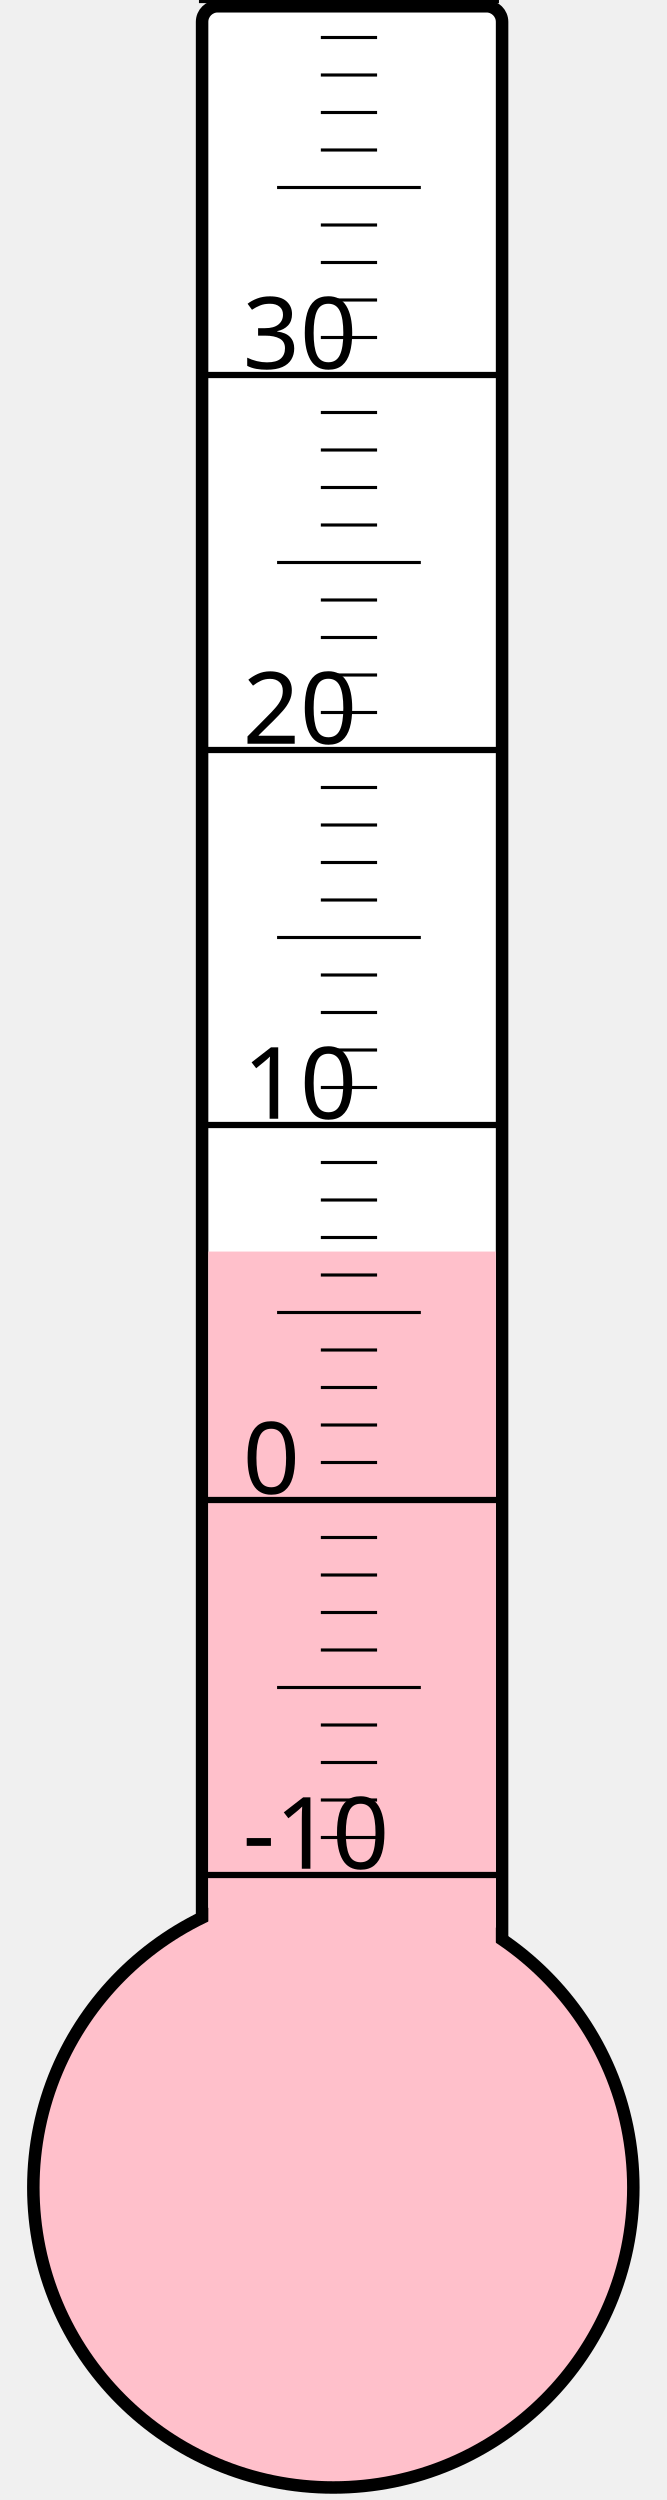
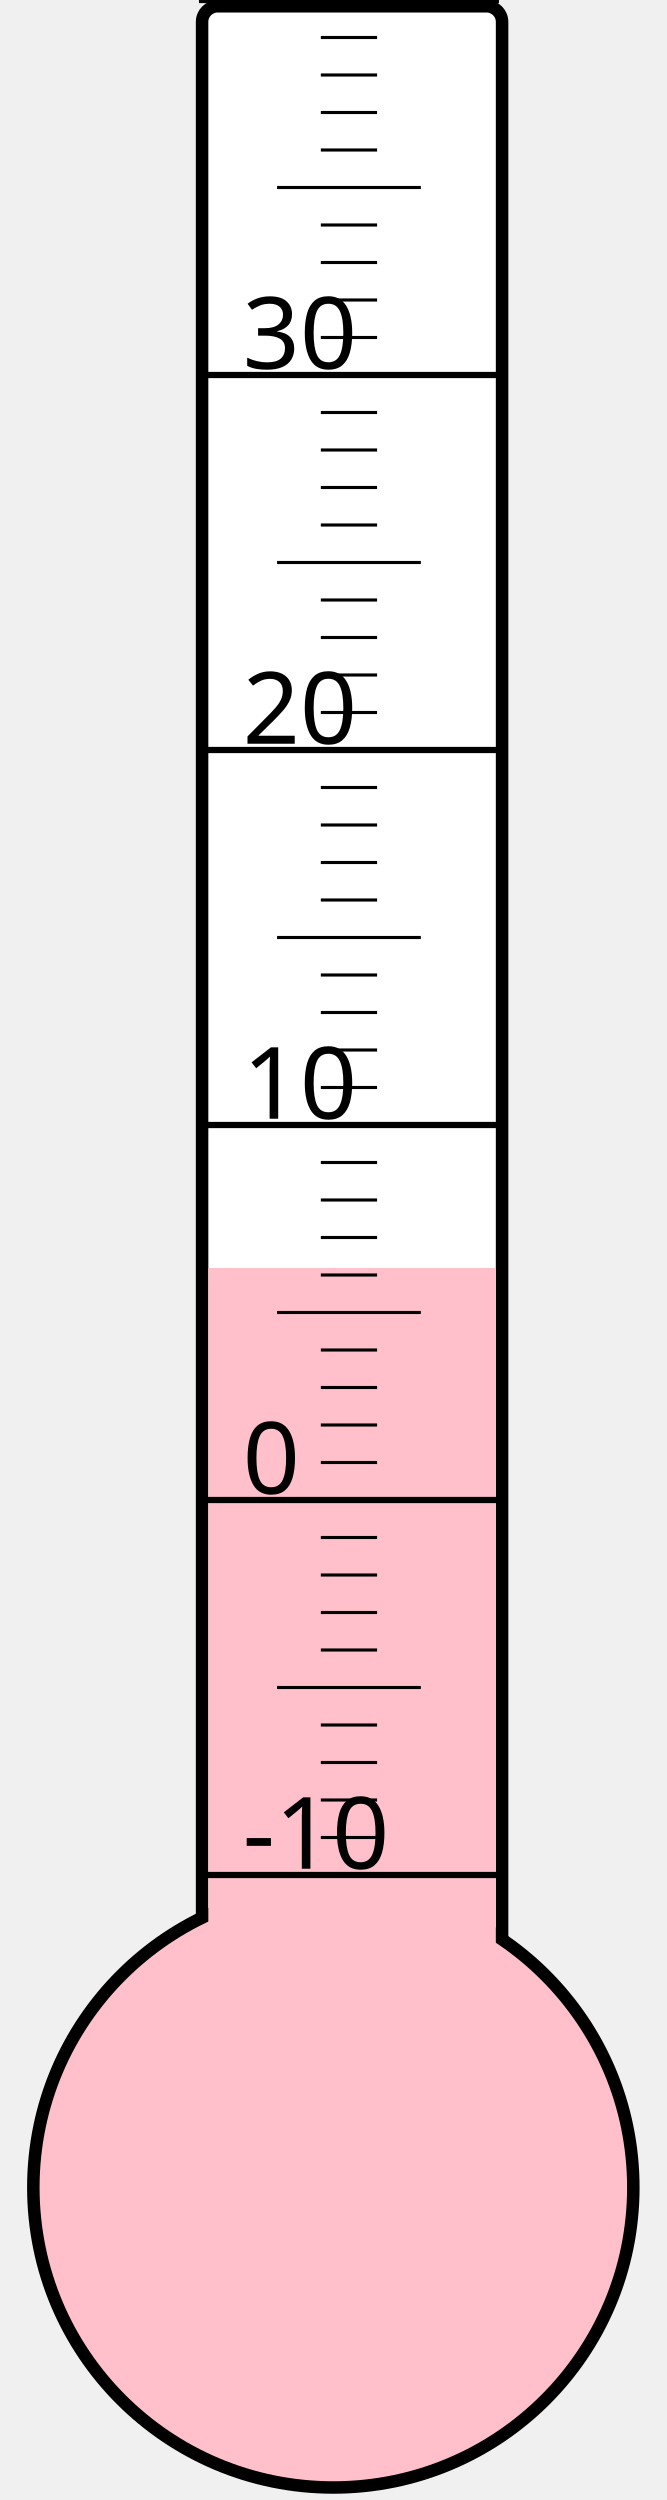
<svg xmlns="http://www.w3.org/2000/svg" width="40px" height="150px" viewBox="0 0 200 800">
  <rect width="200" height="800" x="0" y="0" style="fill: #ffffeb; fill-opacity: 0;" />
  <rect width="96" height="680" x="58" y="2" rx="5" ry="5" style="fill: white; fill-opacity: 1; stroke: black; stroke-width: 4;" />
  <circle cx="100" cy="700" r="96" style="fill: pink; stroke: black; stroke-width: 4;" />
-   <rect width="92" height="299.5" x="60" y="400.5" style="fill: pink; fill-opacity: 1; stroke-width: 0;" />
+   <rect width="92" height="294.25" x="60" y="405.75" style="fill: pink; fill-opacity: 1; stroke-width: 0;" />
  <text x="71" y="598" style="font-family: sans-serif; font-size: 24pt;">-10</text>
  <text x="71" y="478" style="font-family: sans-serif; font-size: 24pt;">0</text>
  <text x="71" y="358" style="font-family: sans-serif; font-size: 24pt;">10</text>
  <text x="71" y="238" style="font-family: sans-serif; font-size: 24pt;">20</text>
  <text x="71" y="118" style="font-family: sans-serif; font-size: 24pt;">30</text>
  <g style="stroke: black;">
    <line x1="57" y1="600" x2="153" y2="600" style="stroke-width: 2;" />
    <line x1="96" y1="588" x2="114" y2="588" style="stroke-width: 1;" />
    <line x1="96" y1="576" x2="114" y2="576" style="stroke-width: 1;" />
    <line x1="96" y1="564" x2="114" y2="564" style="stroke-width: 1;" />
    <line x1="96" y1="552" x2="114" y2="552" style="stroke-width: 1;" />
    <line x1="82" y1="540" x2="128" y2="540" style="stroke-width: 1;" />
    <line x1="96" y1="528" x2="114" y2="528" style="stroke-width: 1;" />
    <line x1="96" y1="516" x2="114" y2="516" style="stroke-width: 1;" />
    <line x1="96" y1="504" x2="114" y2="504" style="stroke-width: 1;" />
    <line x1="96" y1="492" x2="114" y2="492" style="stroke-width: 1;" />
    <line x1="57" y1="480" x2="153" y2="480" style="stroke-width: 2;" />
    <line x1="96" y1="468" x2="114" y2="468" style="stroke-width: 1;" />
    <line x1="96" y1="456" x2="114" y2="456" style="stroke-width: 1;" />
    <line x1="96" y1="444" x2="114" y2="444" style="stroke-width: 1;" />
    <line x1="96" y1="432" x2="114" y2="432" style="stroke-width: 1;" />
    <line x1="82" y1="420" x2="128" y2="420" style="stroke-width: 1;" />
    <line x1="96" y1="408" x2="114" y2="408" style="stroke-width: 1;" />
    <line x1="96" y1="396" x2="114" y2="396" style="stroke-width: 1;" />
    <line x1="96" y1="384" x2="114" y2="384" style="stroke-width: 1;" />
    <line x1="96" y1="372" x2="114" y2="372" style="stroke-width: 1;" />
    <line x1="57" y1="360" x2="153" y2="360" style="stroke-width: 2;" />
    <line x1="96" y1="348" x2="114" y2="348" style="stroke-width: 1;" />
    <line x1="96" y1="336" x2="114" y2="336" style="stroke-width: 1;" />
    <line x1="96" y1="324" x2="114" y2="324" style="stroke-width: 1;" />
    <line x1="96" y1="312" x2="114" y2="312" style="stroke-width: 1;" />
    <line x1="82" y1="300" x2="128" y2="300" style="stroke-width: 1;" />
    <line x1="96" y1="288" x2="114" y2="288" style="stroke-width: 1;" />
    <line x1="96" y1="276" x2="114" y2="276" style="stroke-width: 1;" />
    <line x1="96" y1="264" x2="114" y2="264" style="stroke-width: 1;" />
    <line x1="96" y1="252" x2="114" y2="252" style="stroke-width: 1;" />
    <line x1="57" y1="240" x2="153" y2="240" style="stroke-width: 2;" />
    <line x1="96" y1="228" x2="114" y2="228" style="stroke-width: 1;" />
    <line x1="96" y1="216" x2="114" y2="216" style="stroke-width: 1;" />
    <line x1="96" y1="204" x2="114" y2="204" style="stroke-width: 1;" />
    <line x1="96" y1="192" x2="114" y2="192" style="stroke-width: 1;" />
    <line x1="82" y1="180" x2="128" y2="180" style="stroke-width: 1;" />
    <line x1="96" y1="168" x2="114" y2="168" style="stroke-width: 1;" />
    <line x1="96" y1="156" x2="114" y2="156" style="stroke-width: 1;" />
    <line x1="96" y1="144" x2="114" y2="144" style="stroke-width: 1;" />
    <line x1="96" y1="132" x2="114" y2="132" style="stroke-width: 1;" />
    <line x1="57" y1="120" x2="153" y2="120" style="stroke-width: 2;" />
    <line x1="96" y1="108" x2="114" y2="108" style="stroke-width: 1;" />
    <line x1="96" y1="96" x2="114" y2="96" style="stroke-width: 1;" />
    <line x1="96" y1="84" x2="114" y2="84" style="stroke-width: 1;" />
    <line x1="96" y1="72" x2="114" y2="72" style="stroke-width: 1;" />
    <line x1="82" y1="60" x2="128" y2="60" style="stroke-width: 1;" />
    <line x1="96" y1="48" x2="114" y2="48" style="stroke-width: 1;" />
    <line x1="96" y1="36" x2="114" y2="36" style="stroke-width: 1;" />
    <line x1="96" y1="24" x2="114" y2="24" style="stroke-width: 1;" />
    <line x1="96" y1="12" x2="114" y2="12" style="stroke-width: 1;" />
    <line x1="57" y1="0" x2="153" y2="0" style="stroke-width: 2;" />
  </g>
</svg>
